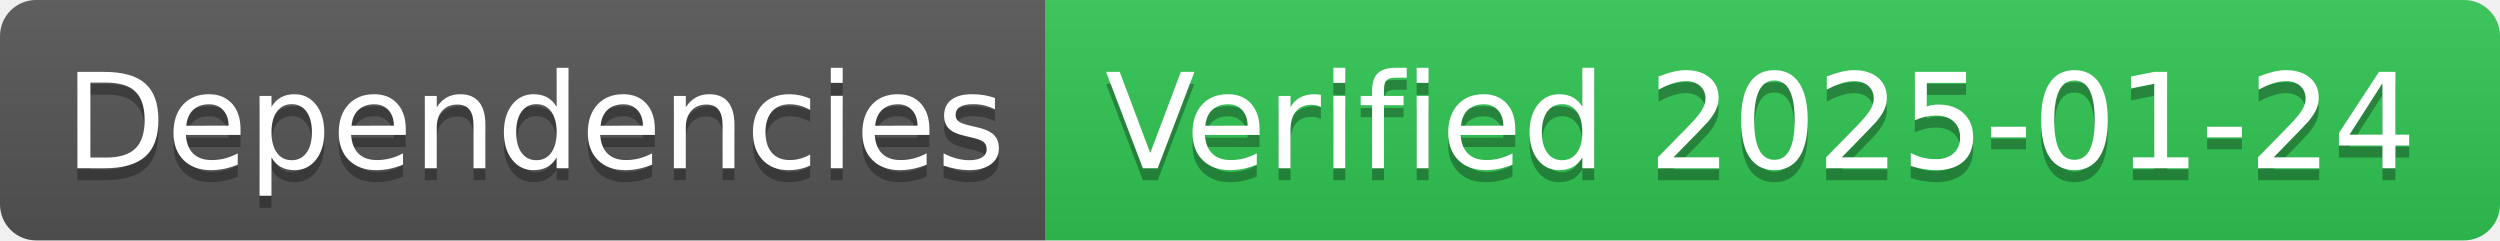
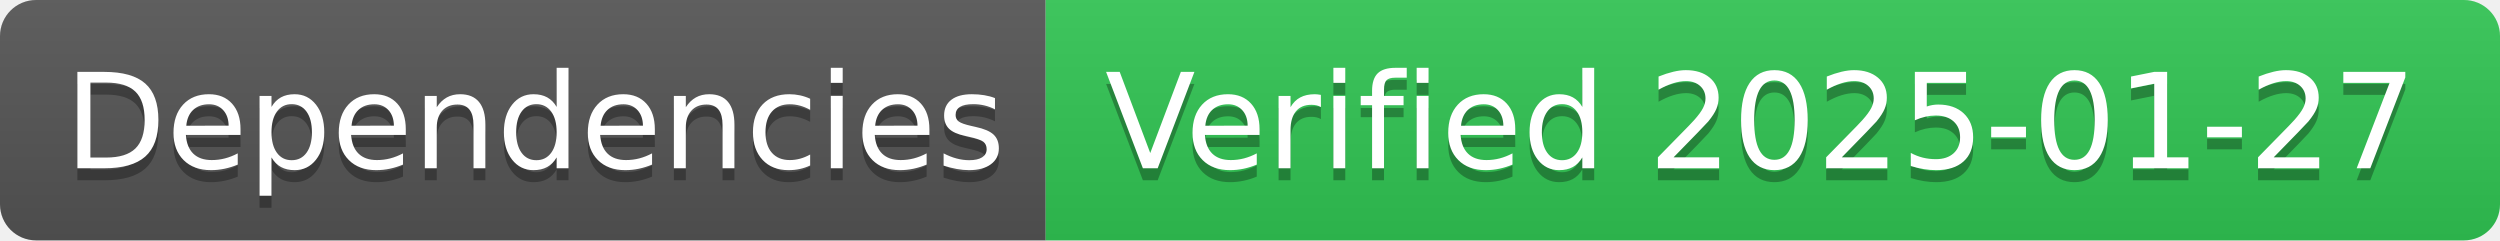
- <svg xmlns="http://www.w3.org/2000/svg" width="208" height="20" role="img" aria-label="Dependencies: Verified 2025-01-24">
+ <svg xmlns="http://www.w3.org/2000/svg" width="208" height="20" role="img" aria-label="Dependencies: Verified 2025-01-27">
  <linearGradient id="s" x2="0" y2="100%">
    <stop offset="0" stop-color="#bbb" stop-opacity=".1" />
    <stop offset="1" stop-opacity=".1" />
  </linearGradient>
  <clipPath id="r">
    <rect width="208" height="20" rx="3" fill="#fff" />
  </clipPath>
  <g clip-path="url(#r)">
    <rect width="87" height="20" fill="#555" />
    <rect x="87" width="121" height="20" fill="#31c653" />
    <rect width="208" height="20" fill="url(#s)" />
  </g>
  <g fill="#fff" text-anchor="middle" font-family="Verdana,Geneva,DejaVu Sans,sans-serif" text-rendering="geometricPrecision" font-size="110">
    <text aria-hidden="true" x="445" y="150" fill="#010101" fill-opacity=".3" transform="scale(.1)" textLength="770">Dependencies</text>
    <text x="445" y="140" transform="scale(.1)" fill="#fff" textLength="770">Dependencies</text>
-     <text aria-hidden="true" x="1465" y="150" fill="#010101" fill-opacity=".3" transform="scale(.1)" textLength="1110">Verified 2025-01-24</text>
-     <text x="1465" y="140" transform="scale(.1)" fill="#fff" textLength="1110">Verified 2025-01-24</text>
+     <text aria-hidden="true" x="1465" y="150" fill="#010101" fill-opacity=".3" transform="scale(.1)" textLength="1110">Verified 2025-01-27</text>
+     <text x="1465" y="140" transform="scale(.1)" fill="#fff" textLength="1110">Verified 2025-01-27</text>
  </g>
</svg>
